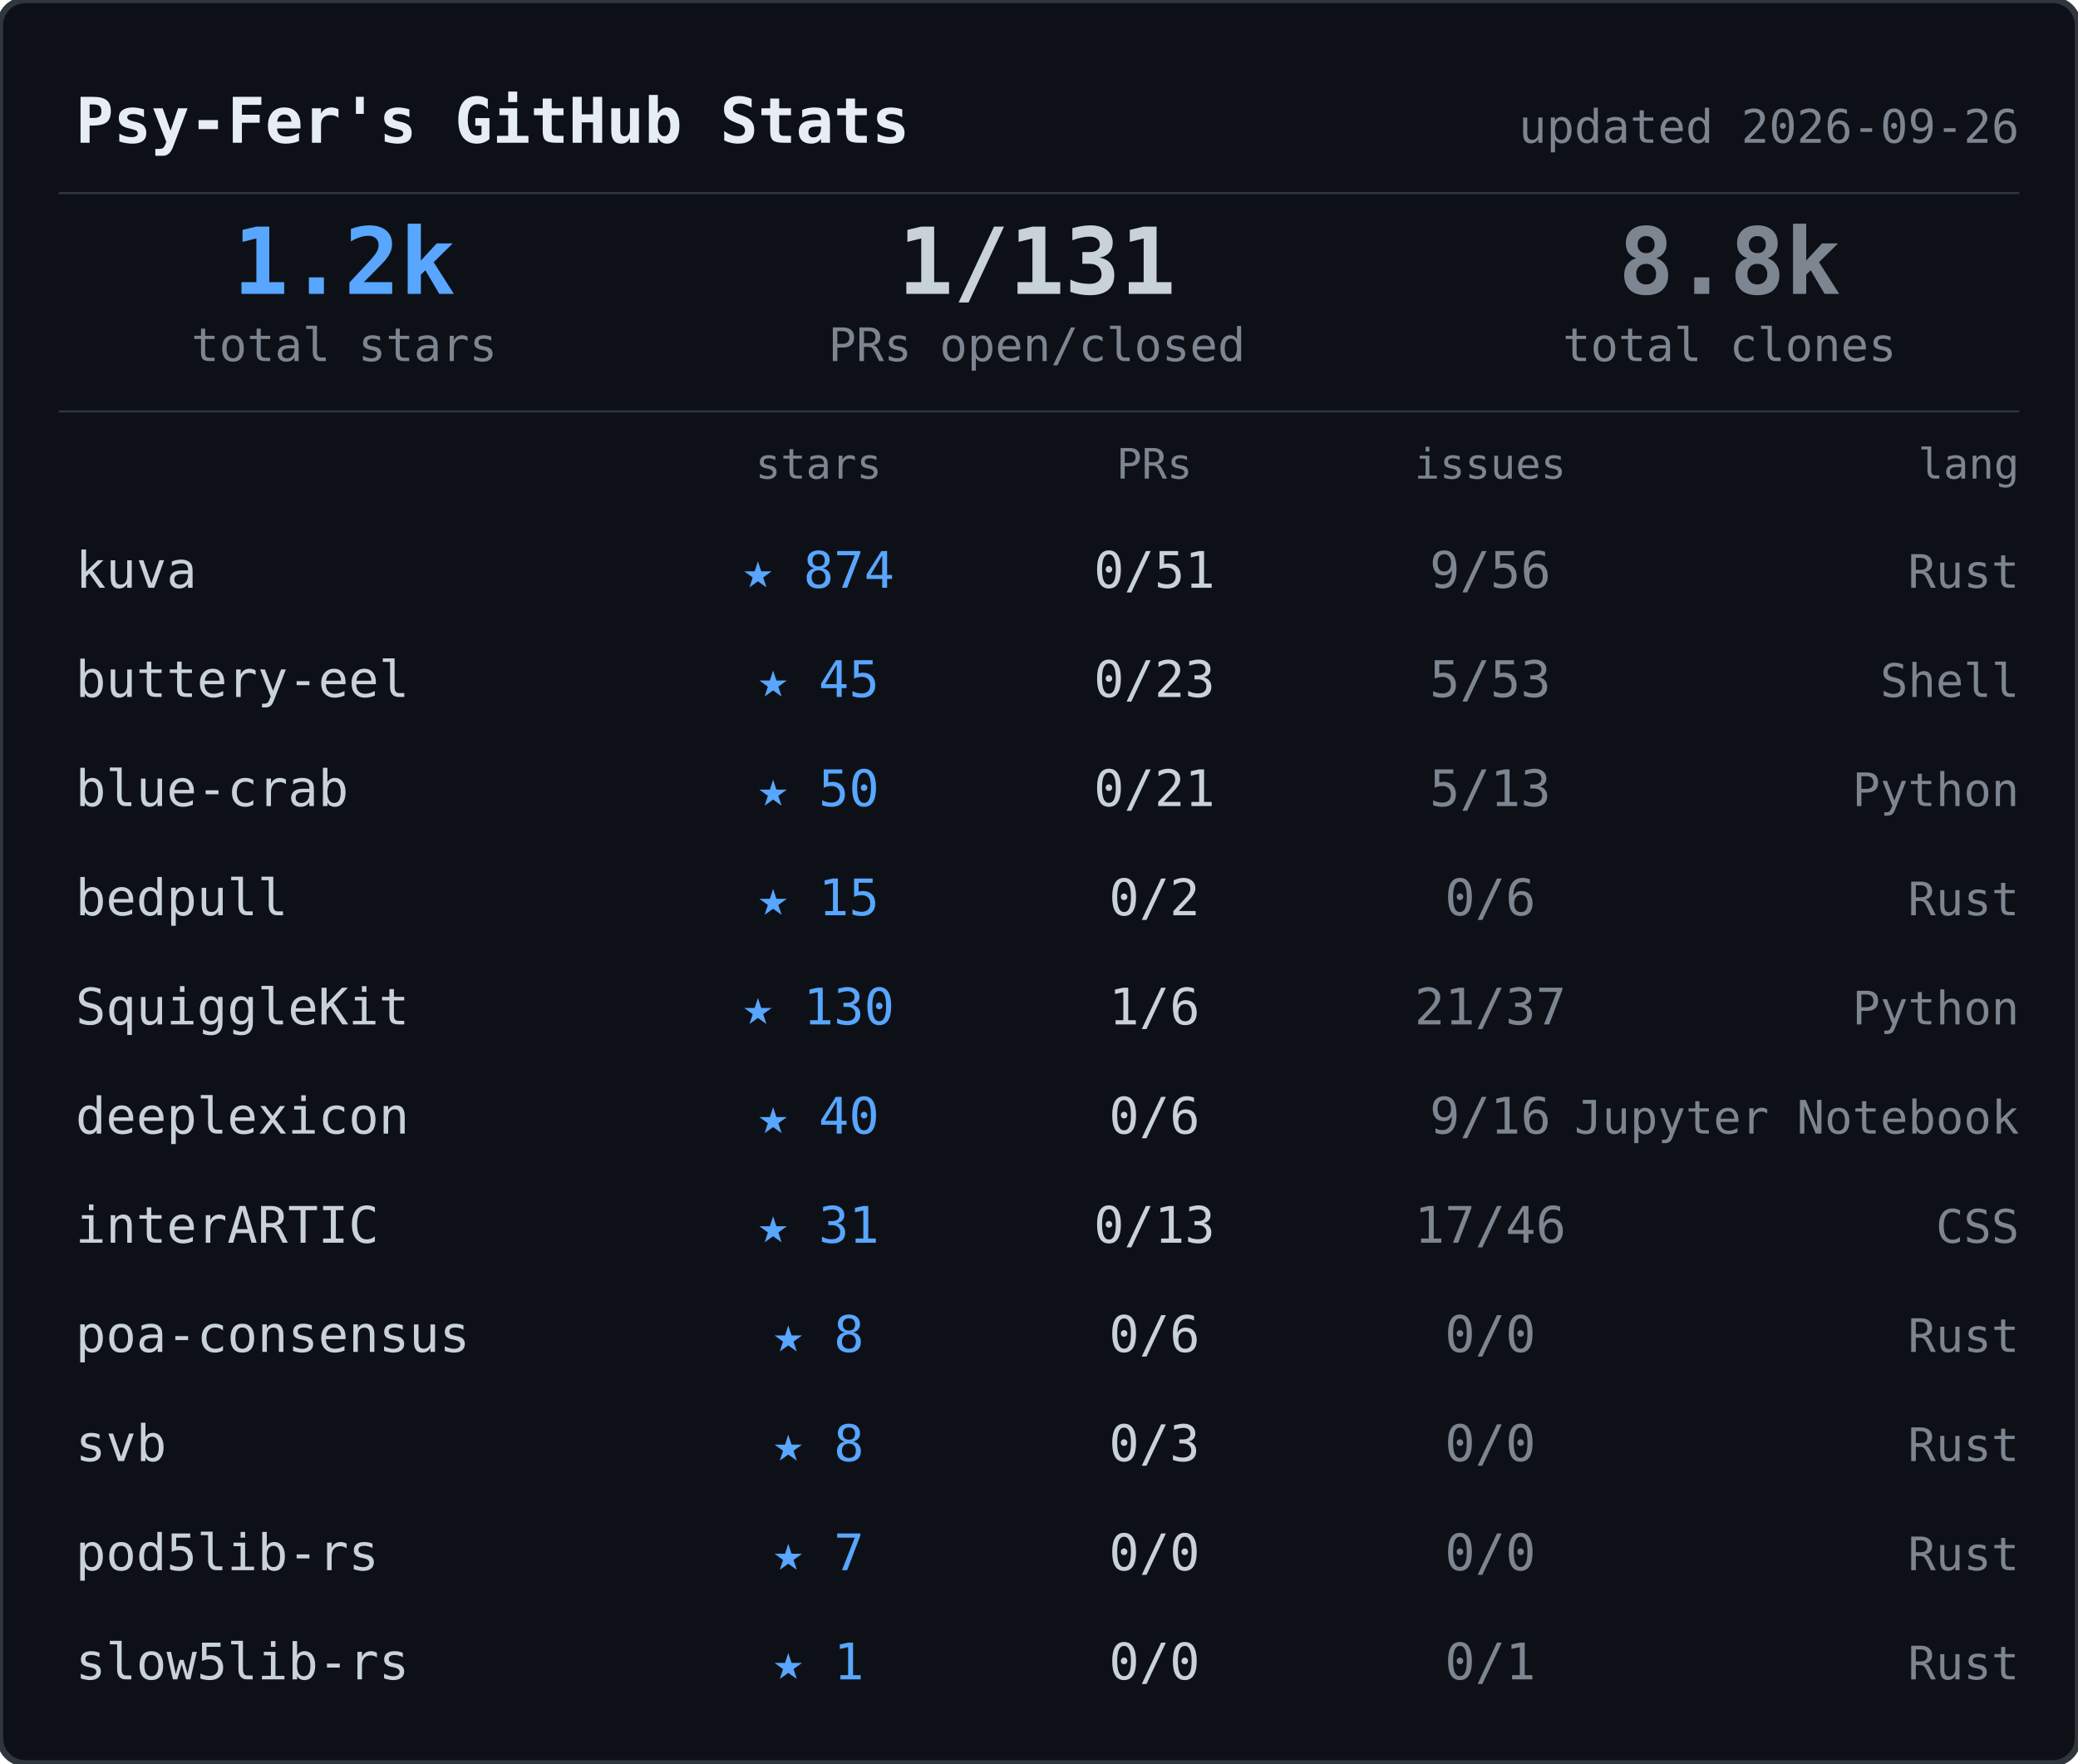
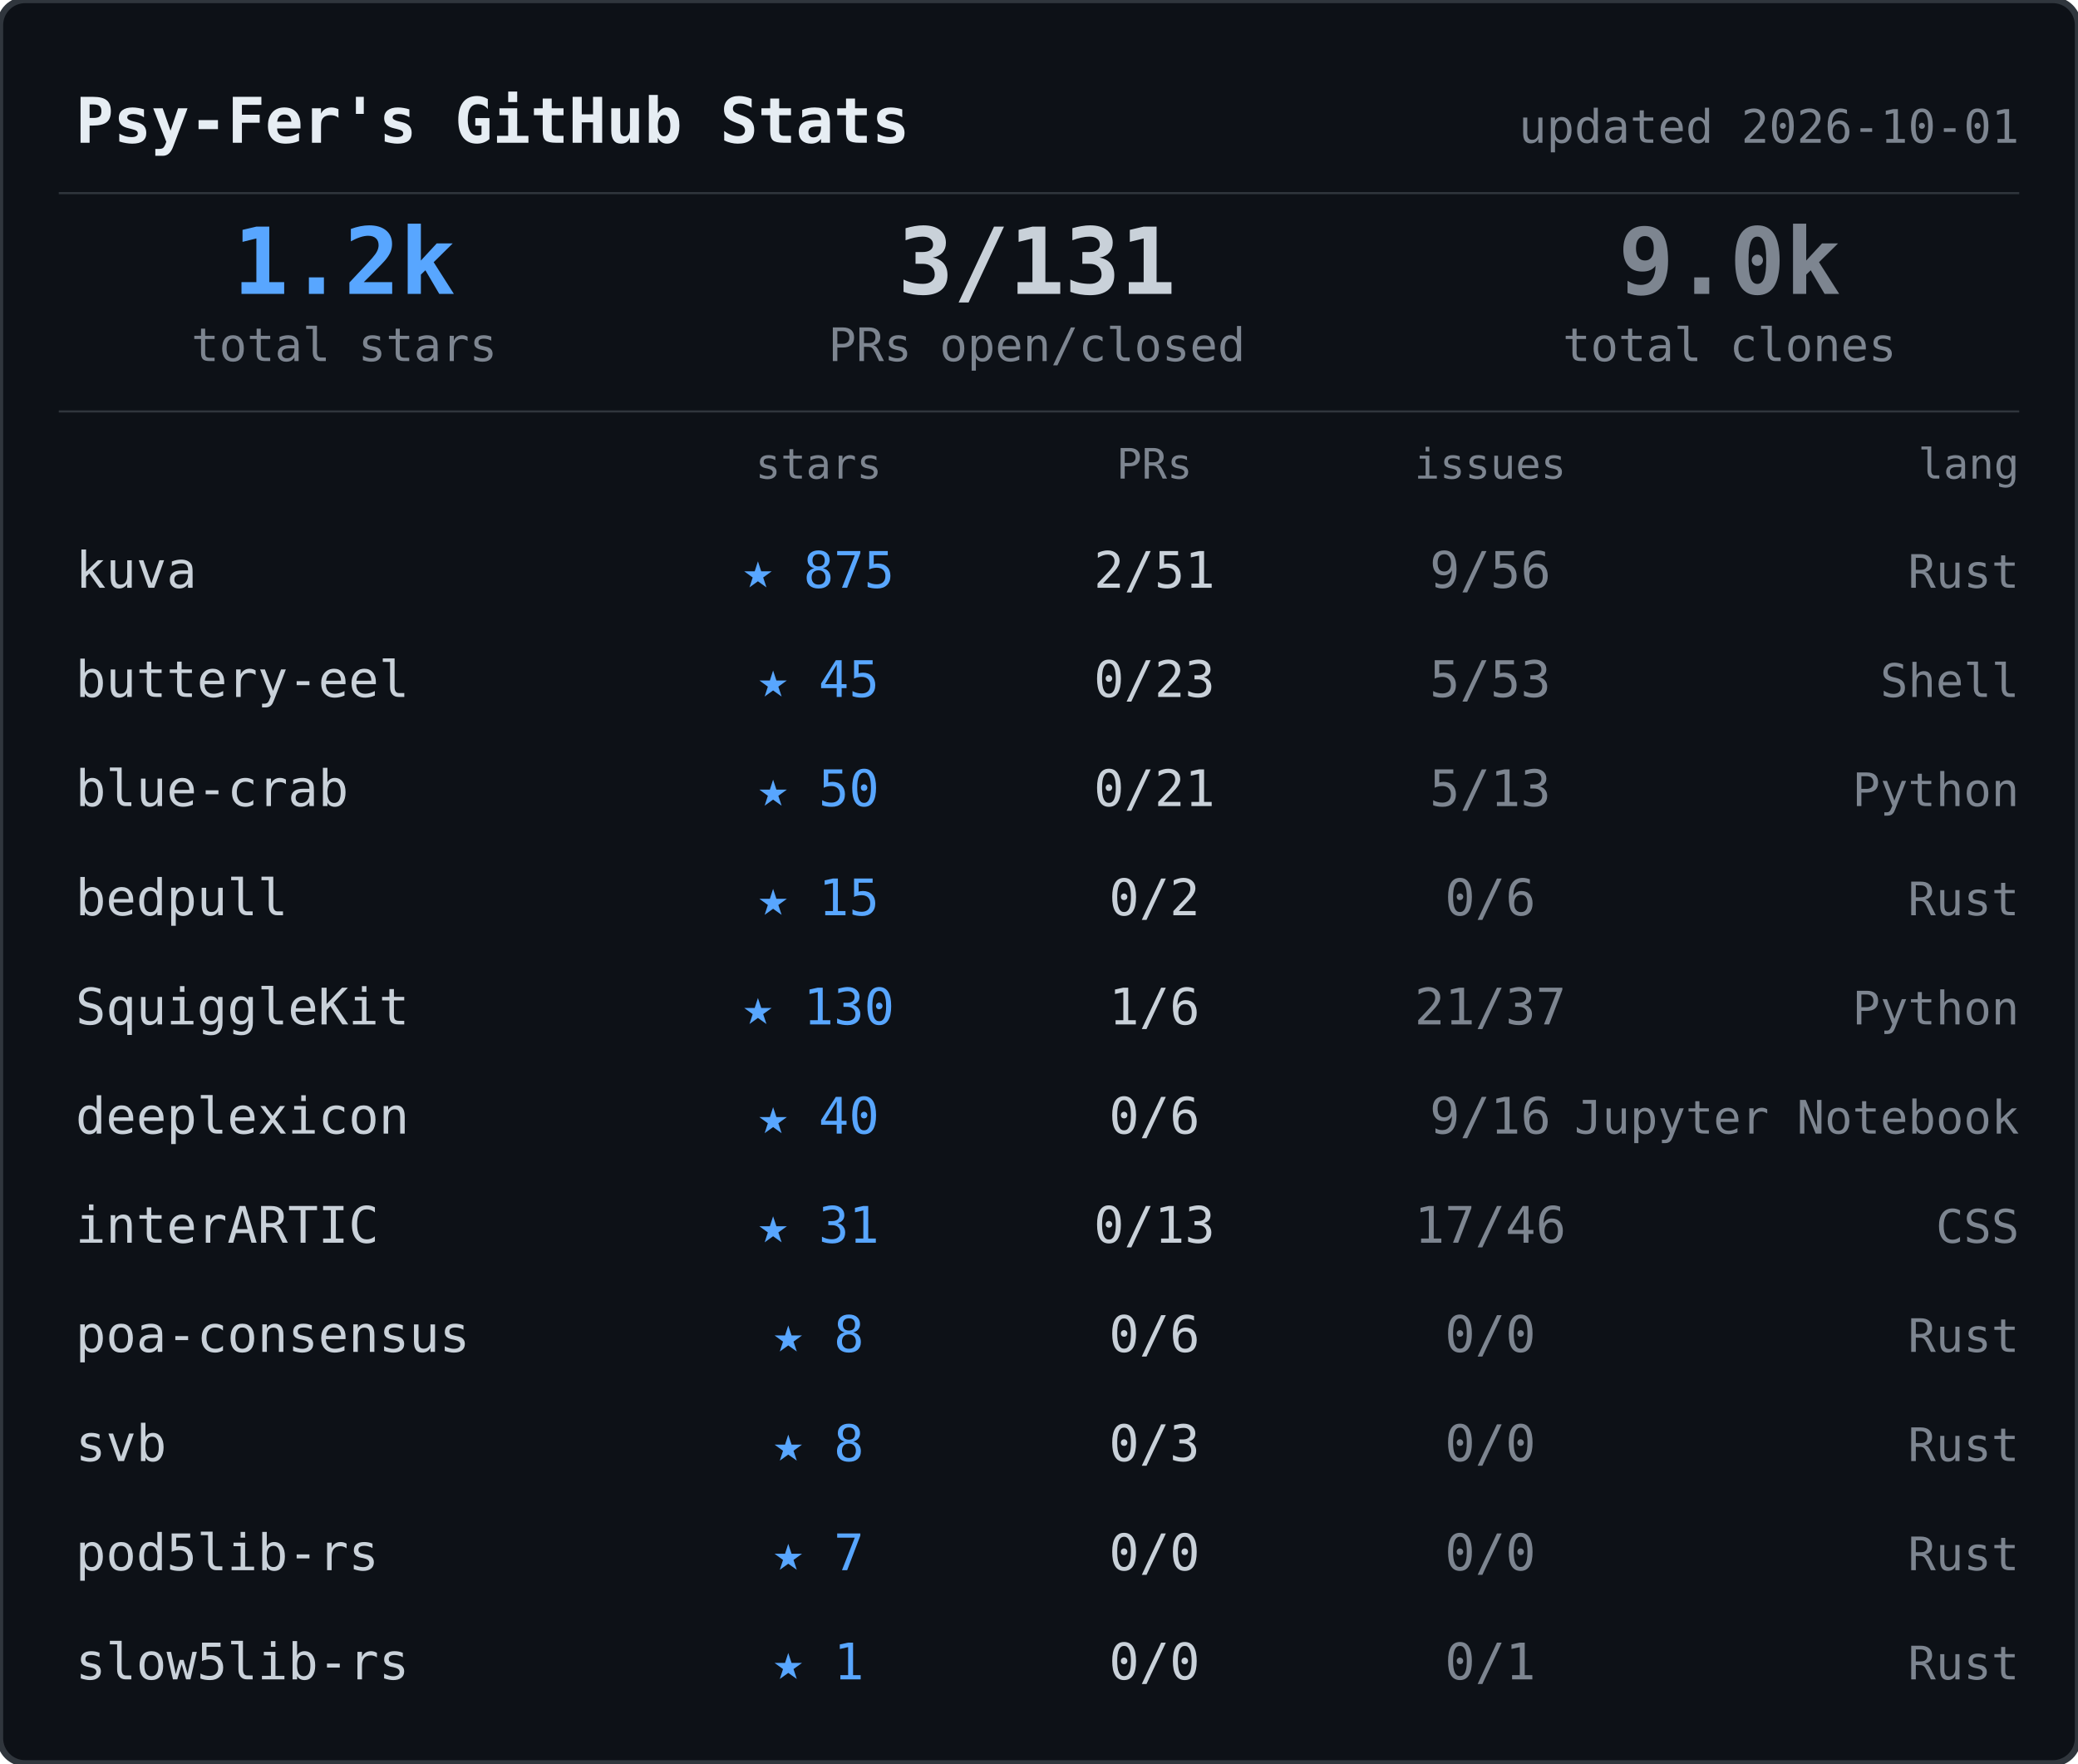
<svg xmlns="http://www.w3.org/2000/svg" width="495" height="420">
  <rect width="495" height="420" rx="6" fill="#0d1117" stroke="#30363d" stroke-width="1.5" />
  <text x="18" y="34" font-family="ui-monospace,SFMono-Regular,SF Mono,Menlo,monospace" font-size="15" font-weight="600" fill="#e6edf3">Psy-Fer's GitHub Stats</text>
-   <text x="481" y="34" font-family="ui-monospace,SFMono-Regular,SF Mono,Menlo,monospace" font-size="11" fill="#7d8590" text-anchor="end">updated 2026-09-26</text>
+   <text x="481" y="34" font-family="ui-monospace,SFMono-Regular,SF Mono,Menlo,monospace" font-size="11" fill="#7d8590" text-anchor="end">updated 2026-10-01</text>
  <line x1="14" y1="46" x2="481" y2="46" stroke="#30363d" stroke-width="0.5" />
  <text x="82" y="70" font-family="ui-monospace,SFMono-Regular,SF Mono,Menlo,monospace" font-size="22" font-weight="700" fill="#58a6ff" text-anchor="middle">1.2k</text>
  <text x="82" y="86" font-family="ui-monospace,SFMono-Regular,SF Mono,Menlo,monospace" font-size="11" fill="#7d8590" text-anchor="middle">total stars</text>
-   <text x="247" y="70" font-family="ui-monospace,SFMono-Regular,SF Mono,Menlo,monospace" font-size="22" font-weight="700" fill="#c9d1d9" text-anchor="middle">1/131</text>
+   <text x="247" y="70" font-family="ui-monospace,SFMono-Regular,SF Mono,Menlo,monospace" font-size="22" font-weight="700" fill="#c9d1d9" text-anchor="middle">3/131</text>
  <text x="247" y="86" font-family="ui-monospace,SFMono-Regular,SF Mono,Menlo,monospace" font-size="11" fill="#7d8590" text-anchor="middle">PRs open/closed</text>
-   <text x="412" y="70" font-family="ui-monospace,SFMono-Regular,SF Mono,Menlo,monospace" font-size="22" font-weight="700" fill="#7d8590" text-anchor="middle">8.8k</text>
+   <text x="412" y="70" font-family="ui-monospace,SFMono-Regular,SF Mono,Menlo,monospace" font-size="22" font-weight="700" fill="#7d8590" text-anchor="middle">9.0k</text>
  <text x="412" y="86" font-family="ui-monospace,SFMono-Regular,SF Mono,Menlo,monospace" font-size="11" fill="#7d8590" text-anchor="middle">total clones</text>
  <line x1="14" y1="98" x2="481" y2="98" stroke="#30363d" stroke-width="0.5" />
  <text x="195" y="114" font-family="ui-monospace,SFMono-Regular,SF Mono,Menlo,monospace" font-size="10" fill="#7d8590" text-anchor="middle">stars</text>
  <text x="275" y="114" font-family="ui-monospace,SFMono-Regular,SF Mono,Menlo,monospace" font-size="10" fill="#7d8590" text-anchor="middle">PRs</text>
  <text x="355" y="114" font-family="ui-monospace,SFMono-Regular,SF Mono,Menlo,monospace" font-size="10" fill="#7d8590" text-anchor="middle">issues</text>
  <text x="481" y="114" font-family="ui-monospace,SFMono-Regular,SF Mono,Menlo,monospace" font-size="10" fill="#7d8590" text-anchor="end">lang</text>
  <text x="18" y="140" font-family="ui-monospace,SFMono-Regular,SF Mono,Menlo,monospace" font-size="12" fill="#c9d1d9">kuva</text>
-   <text x="195" y="140" font-family="ui-monospace,SFMono-Regular,SF Mono,Menlo,monospace" font-size="12" fill="#58a6ff" text-anchor="middle">★ 874</text>
-   <text x="275" y="140" font-family="ui-monospace,SFMono-Regular,SF Mono,Menlo,monospace" font-size="12" fill="#c9d1d9" text-anchor="middle">0/51</text>
+   <text x="195" y="140" font-family="ui-monospace,SFMono-Regular,SF Mono,Menlo,monospace" font-size="12" fill="#58a6ff" text-anchor="middle">★ 875</text>
+   <text x="275" y="140" font-family="ui-monospace,SFMono-Regular,SF Mono,Menlo,monospace" font-size="12" fill="#c9d1d9" text-anchor="middle">2/51</text>
  <text x="355" y="140" font-family="ui-monospace,SFMono-Regular,SF Mono,Menlo,monospace" font-size="12" fill="#7d8590" text-anchor="middle">9/56</text>
  <text x="481" y="140" font-family="ui-monospace,SFMono-Regular,SF Mono,Menlo,monospace" font-size="11" fill="#7d8590" text-anchor="end">Rust</text>
  <text x="18" y="166" font-family="ui-monospace,SFMono-Regular,SF Mono,Menlo,monospace" font-size="12" fill="#c9d1d9">buttery-eel</text>
  <text x="195" y="166" font-family="ui-monospace,SFMono-Regular,SF Mono,Menlo,monospace" font-size="12" fill="#58a6ff" text-anchor="middle">★ 45</text>
  <text x="275" y="166" font-family="ui-monospace,SFMono-Regular,SF Mono,Menlo,monospace" font-size="12" fill="#c9d1d9" text-anchor="middle">0/23</text>
  <text x="355" y="166" font-family="ui-monospace,SFMono-Regular,SF Mono,Menlo,monospace" font-size="12" fill="#7d8590" text-anchor="middle">5/53</text>
  <text x="481" y="166" font-family="ui-monospace,SFMono-Regular,SF Mono,Menlo,monospace" font-size="11" fill="#7d8590" text-anchor="end">Shell</text>
  <text x="18" y="192" font-family="ui-monospace,SFMono-Regular,SF Mono,Menlo,monospace" font-size="12" fill="#c9d1d9">blue-crab</text>
  <text x="195" y="192" font-family="ui-monospace,SFMono-Regular,SF Mono,Menlo,monospace" font-size="12" fill="#58a6ff" text-anchor="middle">★ 50</text>
  <text x="275" y="192" font-family="ui-monospace,SFMono-Regular,SF Mono,Menlo,monospace" font-size="12" fill="#c9d1d9" text-anchor="middle">0/21</text>
  <text x="355" y="192" font-family="ui-monospace,SFMono-Regular,SF Mono,Menlo,monospace" font-size="12" fill="#7d8590" text-anchor="middle">5/13</text>
  <text x="481" y="192" font-family="ui-monospace,SFMono-Regular,SF Mono,Menlo,monospace" font-size="11" fill="#7d8590" text-anchor="end">Python</text>
  <text x="18" y="218" font-family="ui-monospace,SFMono-Regular,SF Mono,Menlo,monospace" font-size="12" fill="#c9d1d9">bedpull</text>
  <text x="195" y="218" font-family="ui-monospace,SFMono-Regular,SF Mono,Menlo,monospace" font-size="12" fill="#58a6ff" text-anchor="middle">★ 15</text>
  <text x="275" y="218" font-family="ui-monospace,SFMono-Regular,SF Mono,Menlo,monospace" font-size="12" fill="#c9d1d9" text-anchor="middle">0/2</text>
  <text x="355" y="218" font-family="ui-monospace,SFMono-Regular,SF Mono,Menlo,monospace" font-size="12" fill="#7d8590" text-anchor="middle">0/6</text>
  <text x="481" y="218" font-family="ui-monospace,SFMono-Regular,SF Mono,Menlo,monospace" font-size="11" fill="#7d8590" text-anchor="end">Rust</text>
  <text x="18" y="244" font-family="ui-monospace,SFMono-Regular,SF Mono,Menlo,monospace" font-size="12" fill="#c9d1d9">SquiggleKit</text>
  <text x="195" y="244" font-family="ui-monospace,SFMono-Regular,SF Mono,Menlo,monospace" font-size="12" fill="#58a6ff" text-anchor="middle">★ 130</text>
  <text x="275" y="244" font-family="ui-monospace,SFMono-Regular,SF Mono,Menlo,monospace" font-size="12" fill="#c9d1d9" text-anchor="middle">1/6</text>
  <text x="355" y="244" font-family="ui-monospace,SFMono-Regular,SF Mono,Menlo,monospace" font-size="12" fill="#7d8590" text-anchor="middle">21/37</text>
  <text x="481" y="244" font-family="ui-monospace,SFMono-Regular,SF Mono,Menlo,monospace" font-size="11" fill="#7d8590" text-anchor="end">Python</text>
  <text x="18" y="270" font-family="ui-monospace,SFMono-Regular,SF Mono,Menlo,monospace" font-size="12" fill="#c9d1d9">deeplexicon</text>
  <text x="195" y="270" font-family="ui-monospace,SFMono-Regular,SF Mono,Menlo,monospace" font-size="12" fill="#58a6ff" text-anchor="middle">★ 40</text>
  <text x="275" y="270" font-family="ui-monospace,SFMono-Regular,SF Mono,Menlo,monospace" font-size="12" fill="#c9d1d9" text-anchor="middle">0/6</text>
  <text x="355" y="270" font-family="ui-monospace,SFMono-Regular,SF Mono,Menlo,monospace" font-size="12" fill="#7d8590" text-anchor="middle">9/16</text>
  <text x="481" y="270" font-family="ui-monospace,SFMono-Regular,SF Mono,Menlo,monospace" font-size="11" fill="#7d8590" text-anchor="end">Jupyter Notebook</text>
  <text x="18" y="296" font-family="ui-monospace,SFMono-Regular,SF Mono,Menlo,monospace" font-size="12" fill="#c9d1d9">interARTIC</text>
  <text x="195" y="296" font-family="ui-monospace,SFMono-Regular,SF Mono,Menlo,monospace" font-size="12" fill="#58a6ff" text-anchor="middle">★ 31</text>
  <text x="275" y="296" font-family="ui-monospace,SFMono-Regular,SF Mono,Menlo,monospace" font-size="12" fill="#c9d1d9" text-anchor="middle">0/13</text>
  <text x="355" y="296" font-family="ui-monospace,SFMono-Regular,SF Mono,Menlo,monospace" font-size="12" fill="#7d8590" text-anchor="middle">17/46</text>
  <text x="481" y="296" font-family="ui-monospace,SFMono-Regular,SF Mono,Menlo,monospace" font-size="11" fill="#7d8590" text-anchor="end">CSS</text>
  <text x="18" y="322" font-family="ui-monospace,SFMono-Regular,SF Mono,Menlo,monospace" font-size="12" fill="#c9d1d9">poa-consensus</text>
  <text x="195" y="322" font-family="ui-monospace,SFMono-Regular,SF Mono,Menlo,monospace" font-size="12" fill="#58a6ff" text-anchor="middle">★ 8</text>
  <text x="275" y="322" font-family="ui-monospace,SFMono-Regular,SF Mono,Menlo,monospace" font-size="12" fill="#c9d1d9" text-anchor="middle">0/6</text>
  <text x="355" y="322" font-family="ui-monospace,SFMono-Regular,SF Mono,Menlo,monospace" font-size="12" fill="#7d8590" text-anchor="middle">0/0</text>
  <text x="481" y="322" font-family="ui-monospace,SFMono-Regular,SF Mono,Menlo,monospace" font-size="11" fill="#7d8590" text-anchor="end">Rust</text>
  <text x="18" y="348" font-family="ui-monospace,SFMono-Regular,SF Mono,Menlo,monospace" font-size="12" fill="#c9d1d9">svb</text>
  <text x="195" y="348" font-family="ui-monospace,SFMono-Regular,SF Mono,Menlo,monospace" font-size="12" fill="#58a6ff" text-anchor="middle">★ 8</text>
  <text x="275" y="348" font-family="ui-monospace,SFMono-Regular,SF Mono,Menlo,monospace" font-size="12" fill="#c9d1d9" text-anchor="middle">0/3</text>
  <text x="355" y="348" font-family="ui-monospace,SFMono-Regular,SF Mono,Menlo,monospace" font-size="12" fill="#7d8590" text-anchor="middle">0/0</text>
  <text x="481" y="348" font-family="ui-monospace,SFMono-Regular,SF Mono,Menlo,monospace" font-size="11" fill="#7d8590" text-anchor="end">Rust</text>
  <text x="18" y="374" font-family="ui-monospace,SFMono-Regular,SF Mono,Menlo,monospace" font-size="12" fill="#c9d1d9">pod5lib-rs</text>
  <text x="195" y="374" font-family="ui-monospace,SFMono-Regular,SF Mono,Menlo,monospace" font-size="12" fill="#58a6ff" text-anchor="middle">★ 7</text>
  <text x="275" y="374" font-family="ui-monospace,SFMono-Regular,SF Mono,Menlo,monospace" font-size="12" fill="#c9d1d9" text-anchor="middle">0/0</text>
  <text x="355" y="374" font-family="ui-monospace,SFMono-Regular,SF Mono,Menlo,monospace" font-size="12" fill="#7d8590" text-anchor="middle">0/0</text>
  <text x="481" y="374" font-family="ui-monospace,SFMono-Regular,SF Mono,Menlo,monospace" font-size="11" fill="#7d8590" text-anchor="end">Rust</text>
  <text x="18" y="400" font-family="ui-monospace,SFMono-Regular,SF Mono,Menlo,monospace" font-size="12" fill="#c9d1d9">slow5lib-rs</text>
  <text x="195" y="400" font-family="ui-monospace,SFMono-Regular,SF Mono,Menlo,monospace" font-size="12" fill="#58a6ff" text-anchor="middle">★ 1</text>
  <text x="275" y="400" font-family="ui-monospace,SFMono-Regular,SF Mono,Menlo,monospace" font-size="12" fill="#c9d1d9" text-anchor="middle">0/0</text>
  <text x="355" y="400" font-family="ui-monospace,SFMono-Regular,SF Mono,Menlo,monospace" font-size="12" fill="#7d8590" text-anchor="middle">0/1</text>
  <text x="481" y="400" font-family="ui-monospace,SFMono-Regular,SF Mono,Menlo,monospace" font-size="11" fill="#7d8590" text-anchor="end">Rust</text>
</svg>
